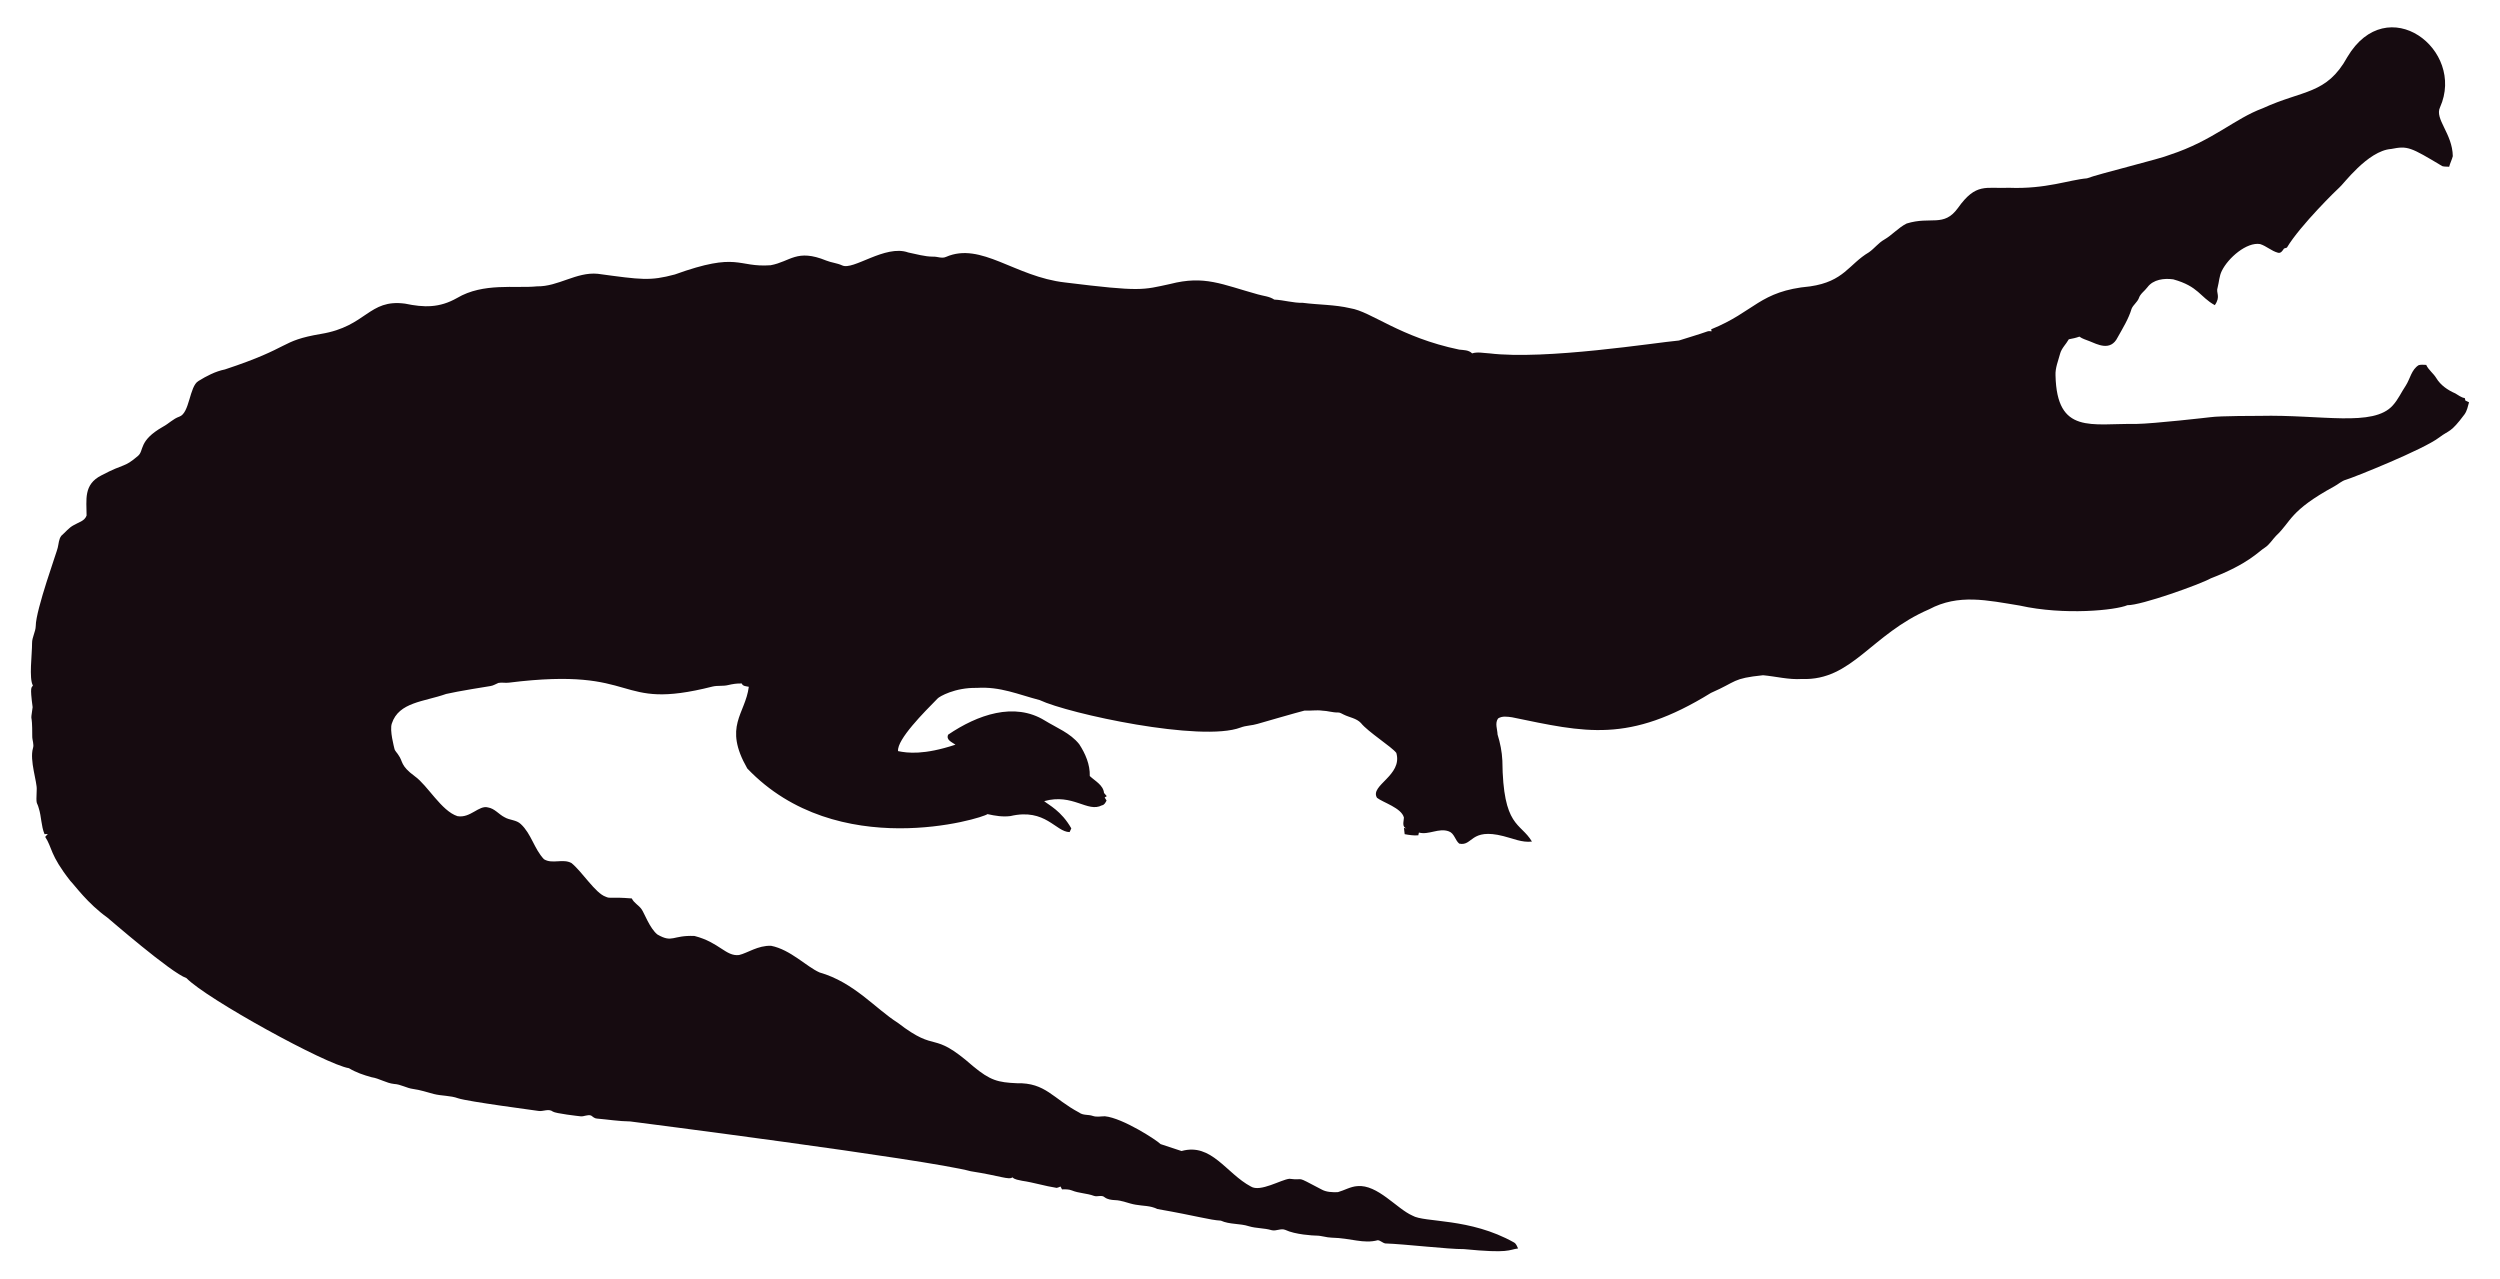
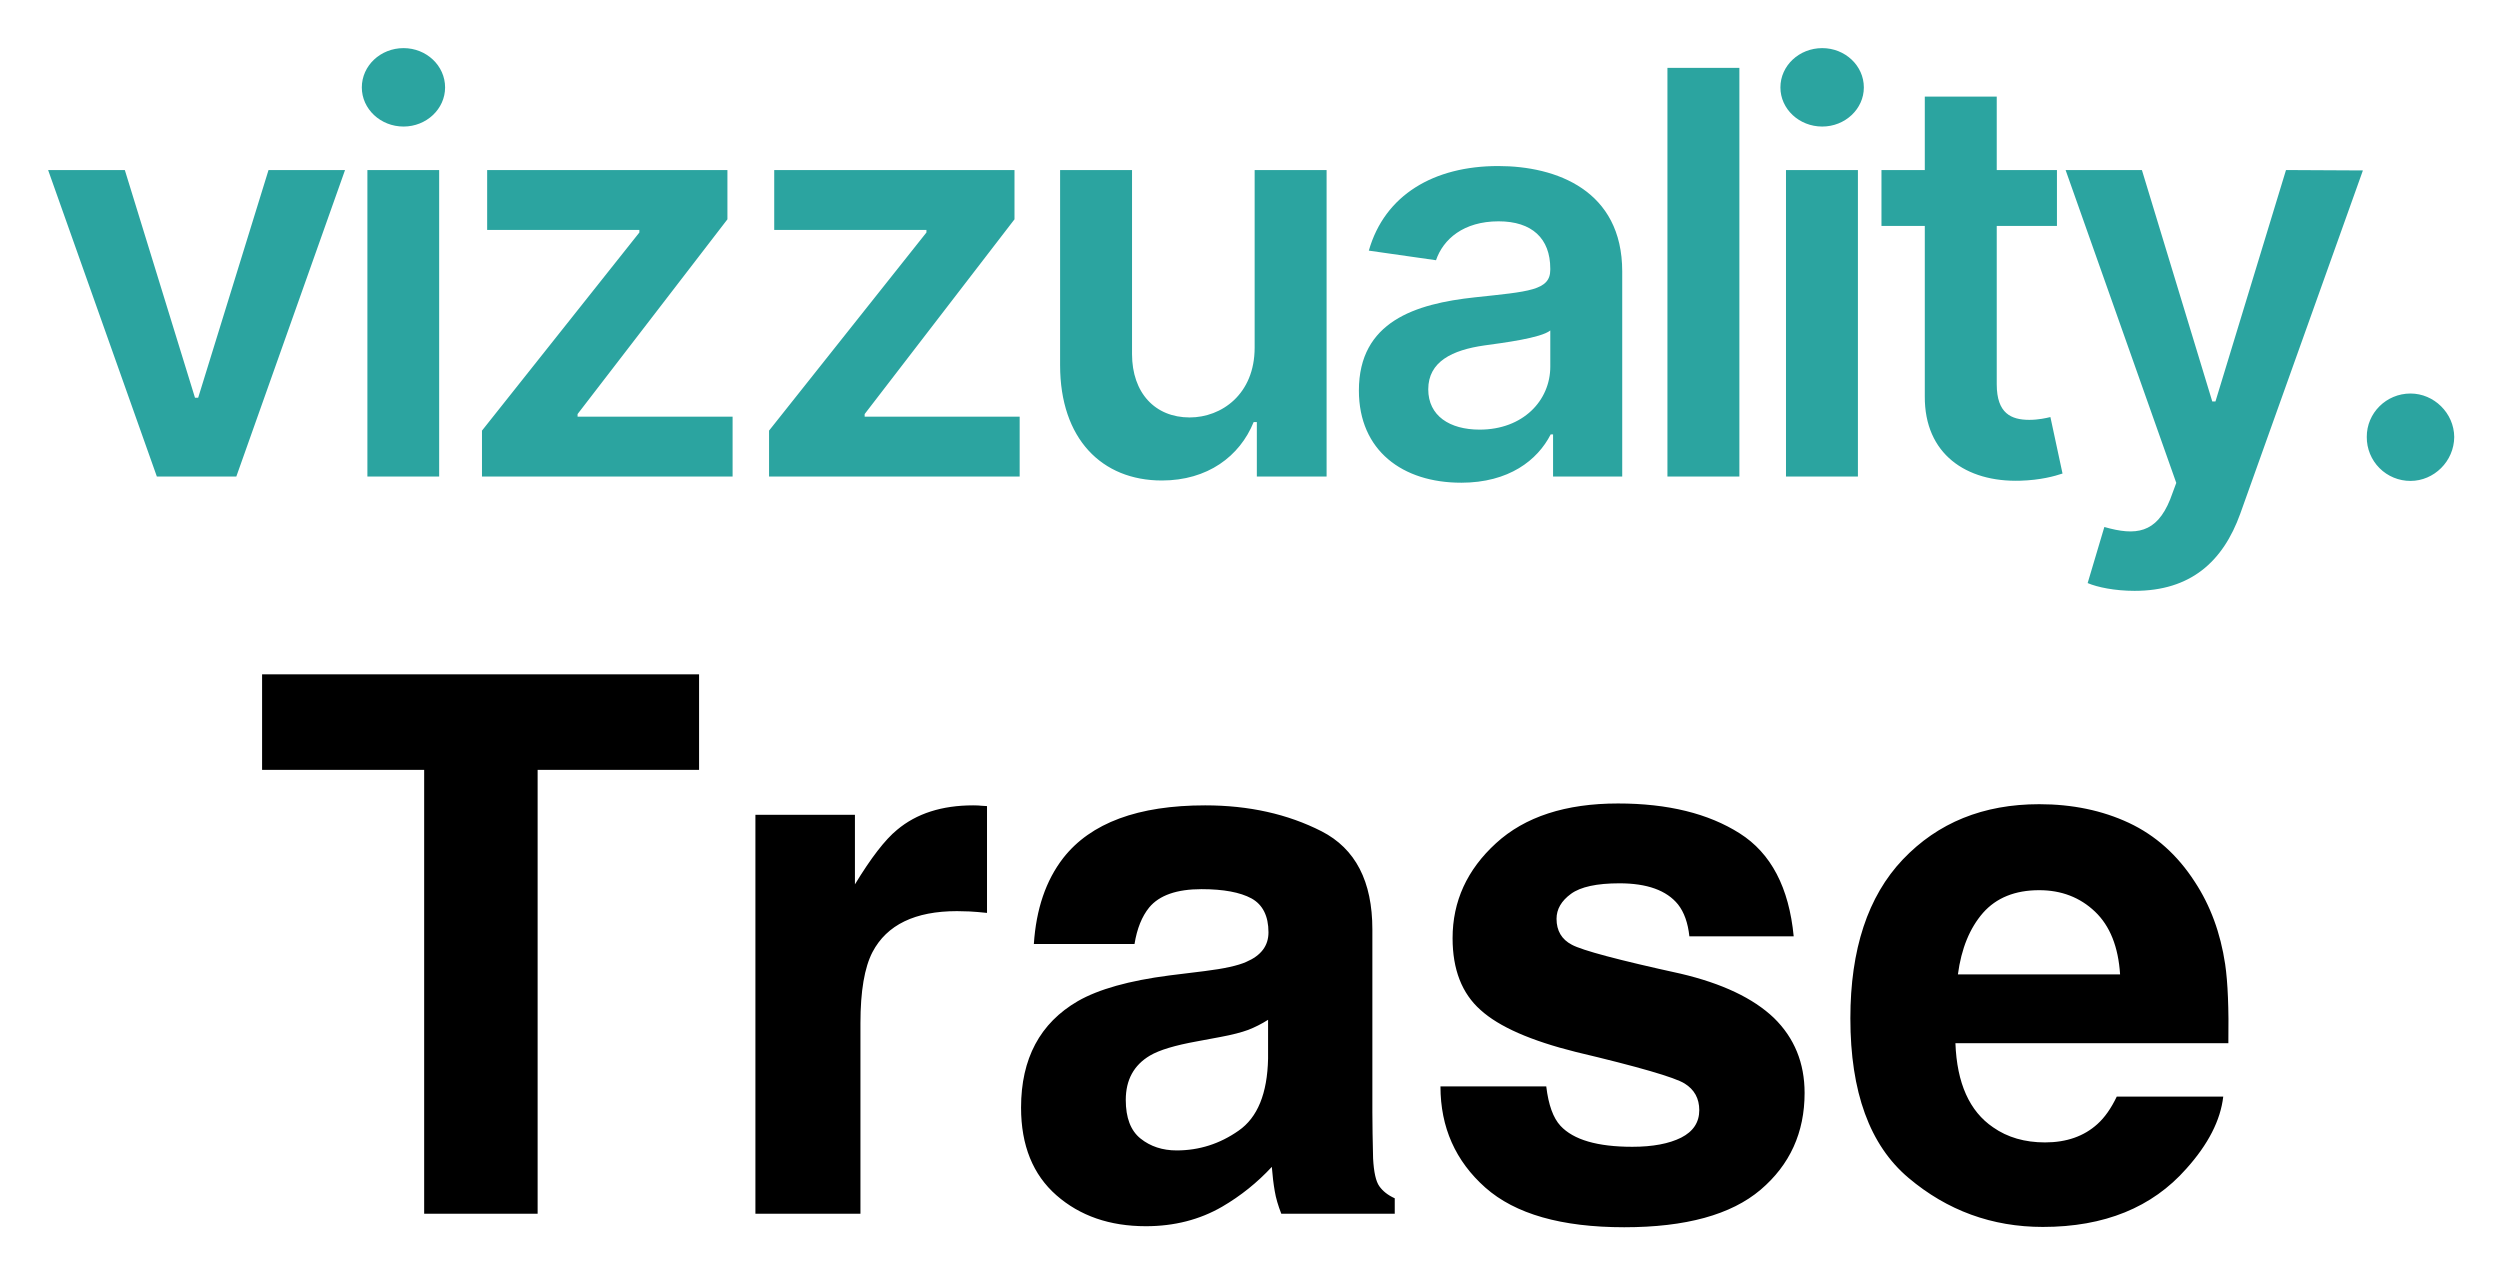
- <svg xmlns="http://www.w3.org/2000/svg" version="1.1" id="Layer_1" x="0px" y="0px" viewBox="0 0 2625.022 1342.022" enable-background="new 0 0 2625.022 1342.022" xml:space="preserve">
-   <path fill="#160B10" d="M2562.057,112.664c-5.93,12.226,13.089,27.649,13.408,51.328c-0.967,3.791-2.837,7.289-3.816,11.093  c-2.417-0.267-4.923,0.089-7.226-0.636c-33.512-20.05-36.245-21.483-53.631-18.038c-24.88,1.775-51.012,38.147-54.547,40.579  c-1,0.685-40.963,39.485-54.967,62.993c-1.056,0.331-2.086,0.661-3.078,1.005c-1.45,2.188-3.295,5.317-6.386,4.363  c-6.755-1.794-12.047-7.022-18.687-9.083c-14.172-2.325-33.569,14.577-40.185,28.126c-2.76,5.432-2.862,11.614-4.401,17.415  c-2.078,5.918,3.558,9.203-2.964,18.611c-15.758-8.651-16.89-19.671-43.645-27.108c-9.541-1.323-21.002,0.025-27.146,8.345  c-2.9,3.956-7.454,6.64-8.994,11.487c-1.705,4.223-5.788,6.857-7.569,10.978c-3.219,10.775-9.274,20.417-14.705,30.186  c-7.484,15.043-21.458,7.113-29.639,3.893c-3.549-1.501-7.378-2.404-10.482-4.745c-3.613,1.31-7.378,2.124-11.131,2.799  c-2.9,5.19-7.62,9.362-9.184,15.252c-1.972,7.442-5.139,14.807-4.771,22.656c1.426,62.435,37.744,50.23,84.657,50.985  c18.427-0.238,76.659-6.917,77.661-7.06c10.315-1.512,51.103-1.387,52.104-1.425c64.718-1.507,119.253,12.017,139.725-10.991  c5.622-6.144,8.955-13.878,13.598-20.735c4.617-7.073,5.915-16.893,13.662-21.562c2.519-0.687,5.19-0.305,7.81-0.242  c2.481,5.406,7.582,8.854,10.609,13.891c4.503,7.467,12.047,12.632,19.921,16.041c3.269,1.794,6.144,4.389,9.999,4.936  c0.166,0.852,0.369,1.705,0.598,2.57c1.259,0.611,2.519,1.208,3.854,1.819c-1.196,4.325-2.073,8.854-4.681,12.606  c-14.981,20.134-15.737,16.079-26.561,24.297c-16.513,12.73-90.704,42.38-97.937,44.421c-4.63,1.259-8.078,4.719-12.199,6.907  c-47.689,26.034-44.914,36.755-61.276,51.99c-3.969,4.096-6.856,9.273-11.754,12.403c-6.886,4.248-16.845,16.908-56.76,32.26  c-10.994,6.222-73.381,28.559-87.544,28.177c-12.182,5.289-66.295,10.873-113.113,0.394c-34.047-5.52-64.247-12.539-95.05,3.905  c-61.045,26.219-81.054,75.205-133.67,73.195c-13.739,0.903-27.159-2.684-40.745-3.943c-32.756,3.396-26.951,6.432-54.687,18.547  c-86.536,53.421-132.198,41.426-208.888,25.607c-4.859-0.636-10.304-1.616-14.68,1.259c-3.511,4.999-0.687,11.232-0.509,16.804  c2.76,8.879,4.605,18.076,5.037,27.388c0.678,70.703,18.876,64.615,31.064,85.038c-10.38,1.31-20.137-3.346-30.008-5.724  c-35.054-8.942-31.959,10.974-46.367,7.887c-4.376-3.651-5.076-10.864-10.94-12.886c-10.482-3.893-20.875,4.033-31.37,1.285  c-0.165,0.725-0.483,2.163-0.649,2.875c-4.834,0.432-9.592-0.331-14.311-1.196c-0.153-2.201-0.407-4.401-0.751-6.551  c0.7,0.127,2.112,0.382,2.824,0.509c-5.368-1.387-2.926-7.48-2.862-11.411c-2.581-10.171-21.93-15.743-28.266-20.735  c-7.896-13.101,27.192-23.356,20.29-47.143c-4.808-6.385-29.888-22.164-37.17-31.395c-4.783-5.063-12.047-5.813-18.013-8.815  c-1.972-0.827-3.791-2.315-6.017-2.239c-5.597,0.191-10.965-1.781-16.537-1.908c-6.208-0.878-12.441,0.318-18.661-0.076  c-6.376,1.51-49.471,13.993-49.471,13.993c-5.775,1.781-11.97,1.603-17.631,3.791c-41.153,15.671-180.401-14.399-211.051-28.838  c-22.477-5.819-41.27-14.396-65.945-12.772c-23.033-0.496-39.521,9.215-41.101,11.08c-14.156,14.382-42.805,43.009-41.597,55.297  c9.881,2.049,27.067,4.244,60.297-6.755c-3.6-2.633-10.164-4.859-7.683-10.52c30.91-20.96,69.478-34.528,101.385-14.896  c12.454,7.683,26.879,13.128,36.241,24.907c6.449,9.897,11.461,21.384,11.08,33.43c5.483,5.19,14.184,9.464,14.96,17.771  c0.954,1.132,1.883,2.239,2.9,3.371c-0.56,0.344-1.679,1.03-2.251,1.361c0.674,1.081,1.336,2.15,2.022,3.244  c-1.157,2.112-2.252,4.643-4.923,5.037c-15.167,7.923-30.412-12.885-60.589-4.414c4.515,3.914,17.957,10.035,28.495,28.596  c-0.623,1.285-1.221,2.582-1.781,3.893c-14.581-0.066-25.26-25.439-62.103-16.83c-8.065,1.081-16.27-0.28-24.119-2.048  c-5.689,4.616-157.704,51.097-252.241-47.919c-25.462-44.516-2.105-56.742,1.616-85.776c-2.646-0.598-6.259-0.445-7.429-3.447  c-4.834-0.216-9.63,0.547-14.311,1.666c-5.343,1.336-10.927,0.254-16.283,1.527c-104.921,26.598-73.475-21.586-213.976-4.058  c-3.638,0.483-7.327-0.471-10.927,0.267c-2.722,1.043-5.203,2.786-8.129,3.244c-1.005,0.139-35.568,5.632-46.749,8.332  c-23.248,8.245-49.669,8.494-57.027,31.013c-2.544,7.127,2.495,25.23,2.659,26.23c0.509,2.748,2.964,4.529,4.274,6.907  c5.125,7.002,1.576,10.814,17.186,22.287c13.483,9.569,27.903,36.42,44.764,41.877c13.652,2.389,22.508-11.842,32.107-9.146  c7.022,1.107,11.334,7.276,17.415,10.317c5.356,3.193,12.365,2.633,17.033,7.162c11.029,10.189,14.018,26.078,24.284,36.878  c8.765,5.47,19.972-0.979,28.965,4.071c11.309,9.233,25.045,31.634,35.809,35.287c4.836,2.294,4.589-0.02,27.477,1.832  c2.226,4.796,7.327,7.085,10.253,11.347c2.611,3.387,8.633,20.294,16.715,26.574c16.075,9.185,15.426,0.491,38.875,1.488  c26.056,6.667,32.977,21.713,46.774,19.997c8.688-1.942,19.833-10.206,33.646-9.68c20.419,4.043,37.013,21.857,50.896,27.986  c36.199,10.4,58.502,37.92,82.062,52.817c43.011,33.213,34.403,6.396,79.034,45.566c18.208,15.125,26.246,17.04,45.986,17.936  c30.318-0.751,37.93,16.193,65.525,30.81c4.134,3.155,9.541,1.844,14.196,3.498c4.147,1.463,8.51,0.394,12.772,0.369  c18.974,1.87,55.059,25.539,58.465,29.232c7.353,2.353,14.667,4.91,22.02,7.276c31.527-8.837,46.862,23.524,72.916,37.323  c9.817,6.052,31.604-7.299,40.338-8.179c17.829,2.357,3.781-4.531,33.392,11.016c5.241,3.066,11.589,3.218,17.504,3.028  c6.869-1.921,13.204-5.852,20.48-6.348c21.245-1.942,41.314,23.767,57.816,30.975c12.756,7.578,60.29,2.089,106.638,28.189  c2.366,1.298,3.155,4.007,4.3,6.284c-10.435,1.423-8.676,5.392-56.964,0.7c-16.115,0.199-61.486-5.252-82.52-5.953  c-2.824-0.572-4.91-3.04-7.772-3.397c-15.269,4.072-27.792-2.198-48.492-2.671c-5.546-0.102-10.825-2.201-16.359-2.162  c-2.762-0.015-21.848-1.008-32.323-6.004c-4.758-1.972-9.668,1.654-14.476,0.293c-7.747-2.315-16.003-1.781-23.737-4.121  c-9.541-3.104-20.277-1.692-29.41-5.865c-12.12-0.691-23.98-4.714-66.899-12.25c-6.984-3.625-14.985-3.091-22.516-4.49  c-7.416-1.145-14.324-4.643-21.892-4.821c-3.727-0.204-7.632-0.649-10.698-2.939c-3.206-2.951-7.645-0.127-11.334-1.539  c-7.531-2.798-15.774-2.646-23.203-5.712c-3.282-1.298-6.844-1.17-10.278-1.081c-0.394-0.763-1.183-2.264-1.577-3.015  c-1.285,0.636-2.608,1.119-3.982,1.45c-12.263-1.87-24.131-5.674-36.394-7.467c-3.46-0.903-7.404-1.005-10.113-3.6  c-3.831,2.97-12.398-1.54-43.747-6.411c-46.335-12.483-357.594-52.295-357.594-52.295c-11.716-0.14-23.317-2.023-34.982-3.015  c-2.442-0.127-4.211-1.844-6.068-3.18c-3.753-1.387-7.467,1.336-11.271,0.789c-2.02-0.195-26.027-2.946-28.838-4.923  c-4.592-3.587-10.278,0.216-15.367-0.738c-2.203-0.387-74.203-9.818-84.135-13.242c-8.243-2.989-17.224-2.379-25.658-4.529  c-7.162-1.895-14.209-4.274-21.574-5.254c-6.92-0.878-13.001-4.923-20.035-5.266c-8.319-0.878-15.443-5.826-23.648-7.073  c-8.256-2.252-16.448-5.037-23.775-9.49c-23.552-3.584-149.518-72.739-170.649-94.63c-16.013-5.37-81.914-62.745-82.914-63.439  c-21.039-15.096-34.147-33.758-38.964-38.595c-21.778-27.726-18.854-34.892-26.396-46.215c0.916-1.018,1.832-2.01,2.748-3.015  c-1.145,0.038-2.29,0.076-3.435,0.14c-3.651-8.676-3.18-18.28-6.042-27.172c-2.062-7.913-2.975-1.701-2.175-19.526  c0.634-7.664-7.675-30.697-3.931-43.518c1.348-4.16-0.814-8.281-0.751-12.454c0.068-28.882-2.418-11.02,0.394-30.657  c-3.041-22.85-1.09-20.042,0.305-22.719c-4.294-7.378-0.844-32.606-0.89-44.586c-0.025-6.246,3.714-11.741,3.867-17.962  c0-16.859,22.775-79.378,23.076-82.113c1.056-4.198,1.043-9.032,3.778-12.568c4.338-3.74,7.874-8.485,13.052-11.169  c4.745-2.913,11.411-4.172,13.471-10.088c0.043-16.362-3.503-32.575,15.532-42.157c25.219-13.344,23.115-7.424,38.34-20.379  c6.931-5.754,0.059-15.764,26.434-30.772c5.915-3.129,10.622-8.281,17.046-10.507c11.015-3.661,10.497-31.892,20.099-37.437  c8.612-5.33,17.796-10.113,27.795-12.148c71.433-23.584,56.818-29.805,100.939-37.31c48.019-7.907,49.805-36.895,88.244-31.777  c19.858,4.163,35.994,4.605,54.61-5.953c27.665-16.35,60.97-9.859,83.919-12.212c22.172,0.42,41.279-15.29,63.693-13.191  c46.138,6.272,54.878,7.691,80.993,0.738c67.442-24.31,65.094-7.128,100.634-9.706c20.946-3.875,27.233-17.596,58.388-4.91  c5.368,2.188,11.283,2.595,16.575,5.025c11.553,5.818,45.215-22.204,69.43-13.535c8.676,1.717,17.262,4.401,26.205,4.401  c4.49-0.216,9.083,2.252,13.446,0.293c37.015-16.156,72.304,20.872,125.096,26.815c80.305,9.923,81.3,7.845,110.289,1.603  c36.266-9.336,54.189,0.413,92.111,10.902c5.775,1.717,12.11,1.984,17.237,5.47c10.075,0.458,19.844,3.638,29.983,3.396  c16.588,2.163,33.506,1.819,49.853,5.686c21.982,3.418,52.115,30.498,114.347,43.441c4.681,0.572,9.999,0.28,13.586,3.956  c5.864-1.844,12.047-0.267,18.038-0.025c59.148,7.176,174.934-11.359,199.106-13.471c9.82-3.218,19.819-5.966,29.576-9.452  c1.488-0.674,3.155-0.356,4.758-0.229c-0.115-0.522-0.356-1.577-0.483-2.099c45.944-18.548,50.589-40.213,103.827-45.057  c35.891-5.17,40.645-23.282,61.836-35.809c5.712-3.969,9.897-9.808,16.028-13.281c8.408-4.872,14.82-12.555,23.559-16.931  c25.605-7.944,38.867,4.305,53.847-16.257c19.089-26.933,29.276-20.168,53.605-21.256c38.819,1.522,63.061-8.345,81.948-9.935  c11.484-4.495,77.877-20.69,87.061-24.742c45.297-14.857,67.746-37.884,97.505-48.848c42.187-19.404,67.008-14.225,88.74-53.694  C2506.582-10.604,2589.134,52.018,2562.057,112.664z" />
+ <svg xmlns="http://www.w3.org/2000/svg" role="img" viewBox="-2.66 -2.66 138.19 70.44">
+   <path fill="#2ba4a0" d="M130.583 23.923a2.408 2.408 0 0 1-2.417-2.427c-.01-1.323 1.077-2.404 2.417-2.404 1.296 0 2.406 1.08 2.417 2.404-.011 1.346-1.12 2.427-2.417 2.427zM115.33 30c-1.088 0-2.054-.199-2.593-.43l.923-3.1c1.736.497 2.878.354 3.636-1.521l.34-.916-6.118-17.294h4.218l3.89 12.794h.175l3.9-12.794 4.251.022-6.778 18.97C120.218 28.39 118.428 30 115.33 30zm-4.29-23.261v3.088h-3.328v8.758c0 1.61.802 1.963 1.801 1.963.495 0 .945-.1 1.165-.155l.67 3.122c-.429.143-1.209.364-2.34.397-2.988.088-5.295-1.478-5.273-4.666V9.827h-2.395V6.74h2.395V2.68h3.977v4.06zM98.066 4.335c-1.277 0-2.312-.971-2.312-2.162C95.754.97 96.79 0 98.066 0c1.266 0 2.3.97 2.3 2.173 0 1.191-1.034 2.162-2.3 2.162zM96.062 23.68V6.74h3.976v16.94zM93.486 1.092V23.68h-3.977V1.092zM79.129 21.088c2.391 0 3.905-1.599 3.905-3.485v-1.996c-.516.419-2.6.683-3.642.827-1.777.253-3.104.893-3.104 2.426 0 1.467 1.185 2.228 2.841 2.228zm-1.028 2.934c-3.22 0-5.647-1.765-5.647-5.096 0-3.816 3.13-4.797 6.405-5.15 2.977-.32 4.174-.375 4.174-1.522v-.066c0-1.666-1.01-2.614-2.856-2.614-1.945 0-3.065.992-3.46 2.15l-3.714-.53c.88-3.087 3.604-4.676 7.152-4.676 3.219 0 6.855 1.346 6.855 5.824V23.68h-3.823v-2.327h-.132c-.725 1.423-2.307 2.67-4.954 2.67zm-11.409-7.467V6.74h3.977v16.94h-3.856v-3.01h-.176c-.769 1.896-2.548 3.23-5.075 3.23-3.318 0-5.624-2.304-5.624-6.374V6.739h3.976v10.17c0 2.15 1.275 3.506 3.186 3.506 1.758 0 3.592-1.279 3.592-3.86zM39.85 23.68v-2.537l8.7-10.952v-.143h-8.414V6.739h13.281v2.724l-8.283 10.765v.143h8.569v3.31zm-15.868 0v-2.537l8.7-10.952v-.143h-8.414V6.739h13.281v2.724l-8.283 10.765v.143h8.569v3.31zM19.647 4.335c-1.274 0-2.307-.971-2.307-2.162C17.34.97 18.373 0 19.647 0c1.264 0 2.296.97 2.296 2.173 0 1.191-1.032 2.162-2.296 2.162zM17.648 23.68V6.74h3.967v16.94zM16.412 6.74l-6.009 16.94H6.01L0 6.74h4.24l3.878 12.585h.176L12.183 6.74z" />
+   <path d="M35.982 34.613h-24.155v5.282h8.959v24.535h6.272V39.895h8.924zm15.421 7.25c-.075-.006-.161-.006-.27-.006-1.726 0-3.13.449-4.206 1.352-.662.541-1.438 1.548-2.33 3.015v-3.844h-5.501v22.049h5.806V53.895c0-1.772.224-3.078.667-3.93.794-1.508 2.353-2.261 4.672-2.261.178 0 .409.006.69.017.282.017.604.04.967.081v-5.904c-.253-.017-.42-.023-.495-.035zm16.031 11.847v2.146c-.04 1.928-.581 3.257-1.628 3.982-1.041.731-2.187 1.093-3.424 1.093-.783 0-1.45-.219-1.997-.656s-.817-1.151-.817-2.135c0-1.105.443-1.922 1.335-2.451.524-.311 1.398-.57 2.607-.788l1.295-.242c.65-.121 1.157-.253 1.531-.391.368-.144.737-.328 1.099-.558zm-3.498-2.693l-1.962.242c-2.221.288-3.907.76-5.058 1.421-2.089 1.214-3.136 3.176-3.136 5.886 0 2.089.656 3.706 1.956 4.845 1.3 1.139 2.946 1.709 4.943 1.709 1.565 0 2.969-.357 4.212-1.076 1.036-.604 1.951-1.341 2.75-2.204.04.501.092.944.161 1.335.063.391.19.811.362 1.254h6.272v-.852c-.38-.173-.662-.397-.852-.667-.19-.265-.305-.777-.345-1.536-.023-.995-.04-1.847-.04-2.549V48.716c0-2.658-.932-4.465-2.808-5.426-1.876-.955-4.022-1.433-6.433-1.433-3.711 0-6.324.967-7.848 2.912-.961 1.243-1.496 2.825-1.623 4.753h5.564c.138-.852.409-1.525.811-2.02.564-.679 1.531-1.013 2.894-1.013 1.214 0 2.135.173 2.762.512.621.345.938.972.938 1.876 0 .742-.409 1.283-1.231 1.634-.46.207-1.226.374-2.29.506zm.305-9.224zm18.568 15.599h-5.846c0 2.261.829 4.126 2.48 5.593 1.651 1.462 4.212 2.192 7.676 2.192 3.401 0 5.909-.69 7.538-2.071 1.623-1.381 2.434-3.165 2.434-5.351 0-1.657-.564-3.044-1.697-4.149-1.145-1.093-2.865-1.905-5.156-2.445-3.441-.754-5.443-1.289-6.013-1.6-.564-.293-.846-.777-.846-1.433 0-.529.265-.99.8-1.381.529-.386 1.427-.581 2.676-.581 1.525 0 2.607.386 3.24 1.168.339.432.547 1.018.627 1.761h5.766c-.259-2.693-1.249-4.592-2.986-5.691-1.732-1.099-3.97-1.651-6.726-1.651-2.894 0-5.144.731-6.744 2.198-1.6 1.462-2.399 3.211-2.399 5.248 0 1.726.512 3.05 1.542 3.965 1.024.932 2.785 1.703 5.276 2.325 3.464.823 5.466 1.404 6.007 1.743.541.334.811.829.811 1.473 0 .673-.334 1.18-1.001 1.519-.667.334-1.571.506-2.699.506-1.933 0-3.251-.386-3.97-1.157-.403-.432-.667-1.157-.788-2.181zm4.413-15.599zm19.73 6.007c.737-.834 1.772-1.254 3.107-1.254 1.226 0 2.256.397 3.084 1.185.829.788 1.289 1.945 1.387 3.47h-8.965c.19-1.433.656-2.561 1.387-3.401zm8.061-4.977c-1.467-.685-3.119-1.03-4.954-1.03-3.09 0-5.599 1.018-7.538 3.055-1.933 2.037-2.9 4.966-2.9 8.781 0 4.074 1.07 7.014 3.216 8.821 2.14 1.807 4.62 2.71 7.423 2.71 3.401 0 6.042-1.076 7.929-3.216 1.214-1.352 1.893-2.681 2.043-3.988h-5.886c-.311.65-.667 1.157-1.07 1.519-.742.673-1.709 1.013-2.894 1.013-1.116 0-2.077-.276-2.871-.834-1.306-.886-2.002-2.44-2.083-4.649h15.087c.029-1.905-.029-3.36-.178-4.373-.259-1.726-.817-3.24-1.68-4.551-.955-1.479-2.169-2.566-3.642-3.257zm-4.551-1.03z" />
</svg>
